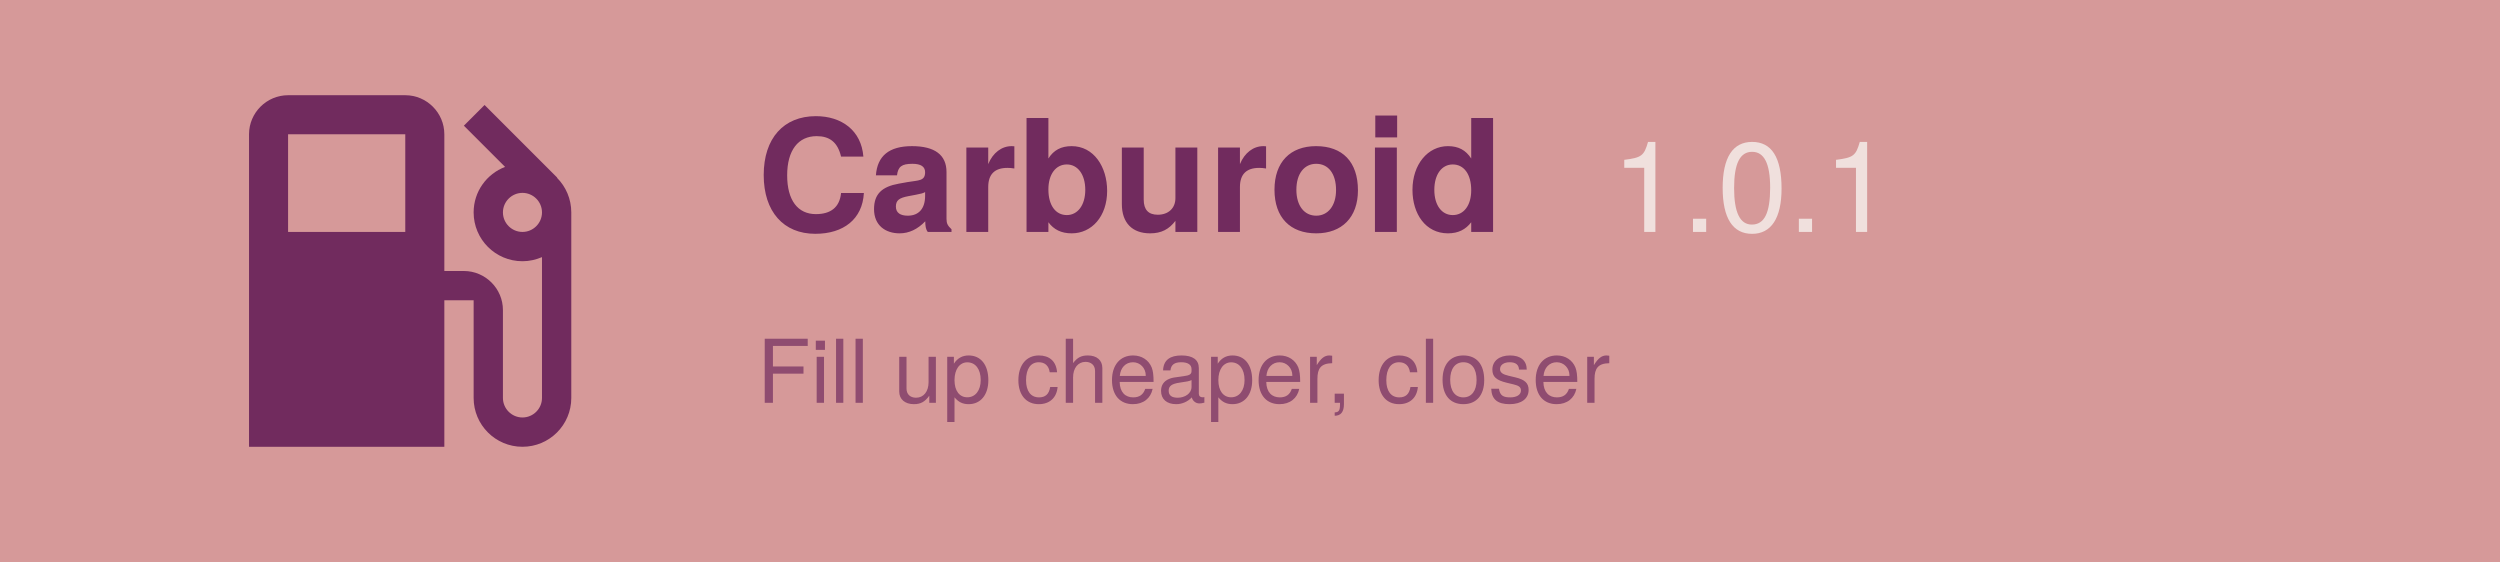
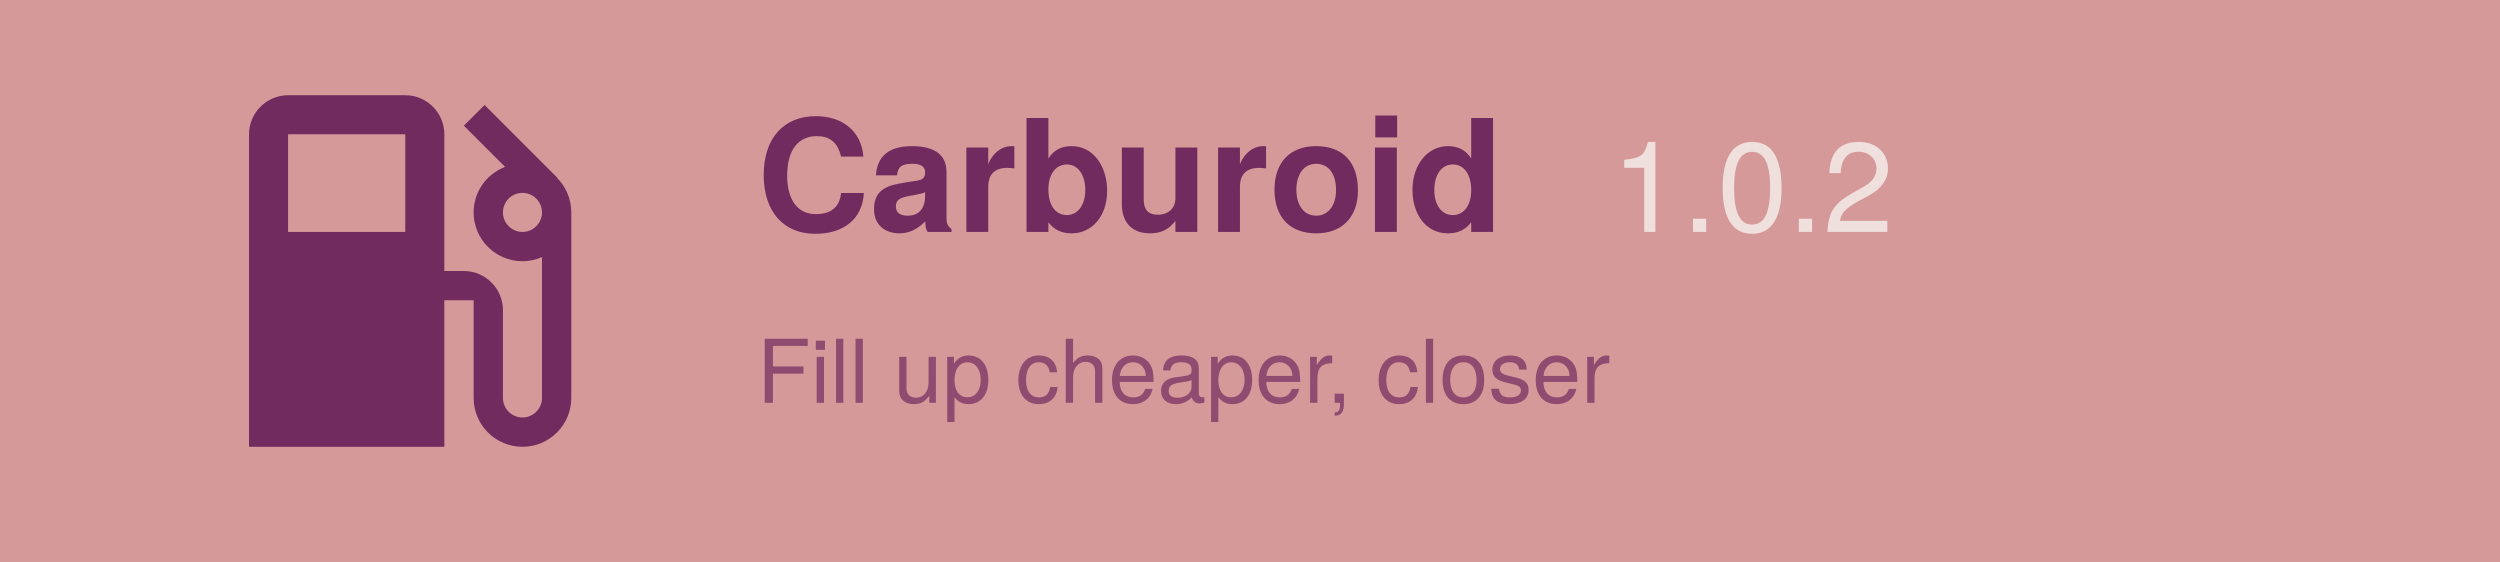
<svg xmlns="http://www.w3.org/2000/svg" width="1024" height="230" viewBox="0 125 1024 230">
  <rect width="1024" height="500" fill="#d69999" />
  <path d="M19.77 7.23l.01-.01l-3.72-3.72L15 4.56l2.11 2.11c-.94.36-1.61 1.26-1.61 2.33a2.5 2.5 0 0 0 2.5 2.5c.36 0 .69-.08 1-.21v7.21c0 .55-.45 1-1 1s-1-.45-1-1V14c0-1.1-.9-2-2-2h-1V5c0-1.1-.9-2-2-2H6c-1.1 0-2 .9-2 2v16h10v-7.5h1.5v5a2.5 2.5 0 0 0 5 0V9c0-.69-.28-1.32-.73-1.77zM12 10H6V5h6v5zm6 0c-.55 0-1-.45-1-1s.45-1 1-1s1 .45 1 1s-.45 1-1 1z" fill="#712b5e" transform="translate(70, 140) scale(8)" />
  <text x="310" y="220" font-family="Google Sans, Helvetica Neue, sans-serif" font-size="64" font-weight="700" fill="#712b5e" text-anchor="start">
    Carburoid
  </text>
-   <text x="660" y="220" id="version" font-family="Google Sans, Helvetica Neue, sans-serif" font-size="52" font-weight="500" fill="#f0e0dd" text-anchor="start">1.0.1</text>
+   <text x="660" y="220" id="version" font-family="Google Sans, Helvetica Neue, sans-serif" font-size="52" font-weight="500" fill="#f0e0dd" text-anchor="start">1.0.2</text>
  <text x="310" y="290" id="motto" font-family="Google Sans, Helvetica Neue, sans-serif" font-size="36" fill="#712b5e" fill-opacity="0.7" text-anchor="start">
    Fill up cheaper, closer
  </text>
</svg>
